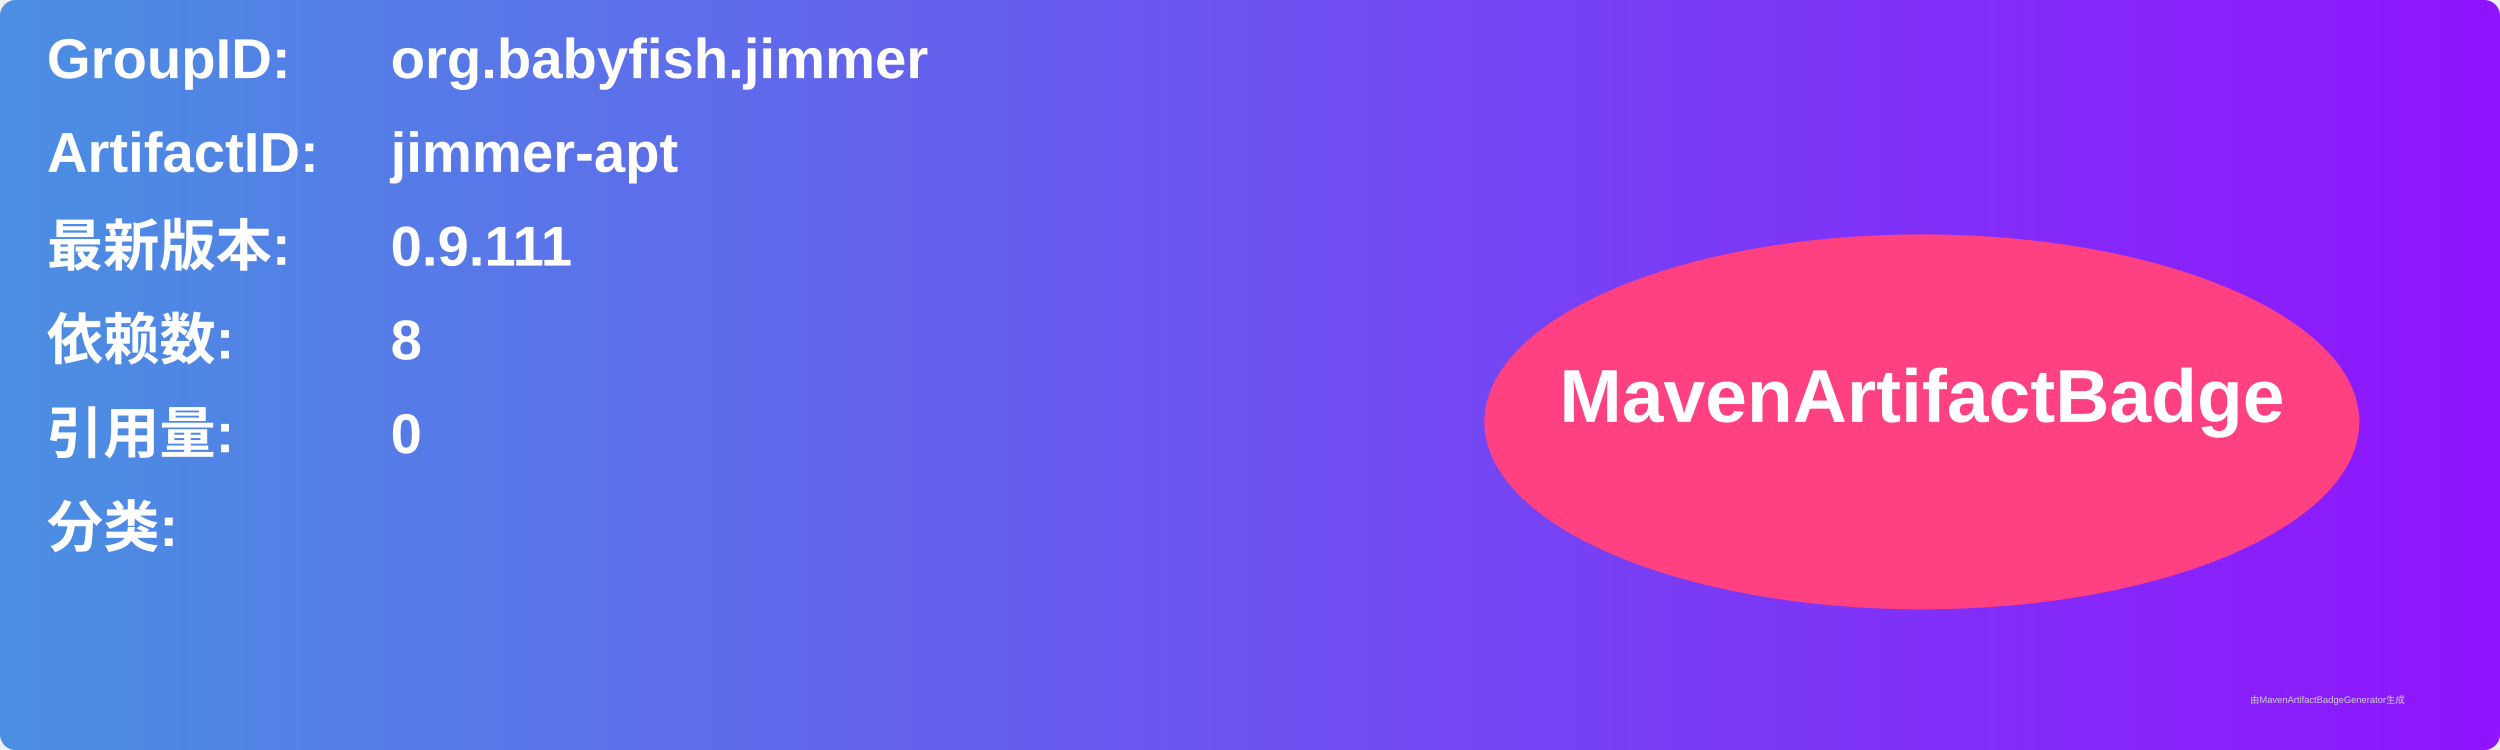
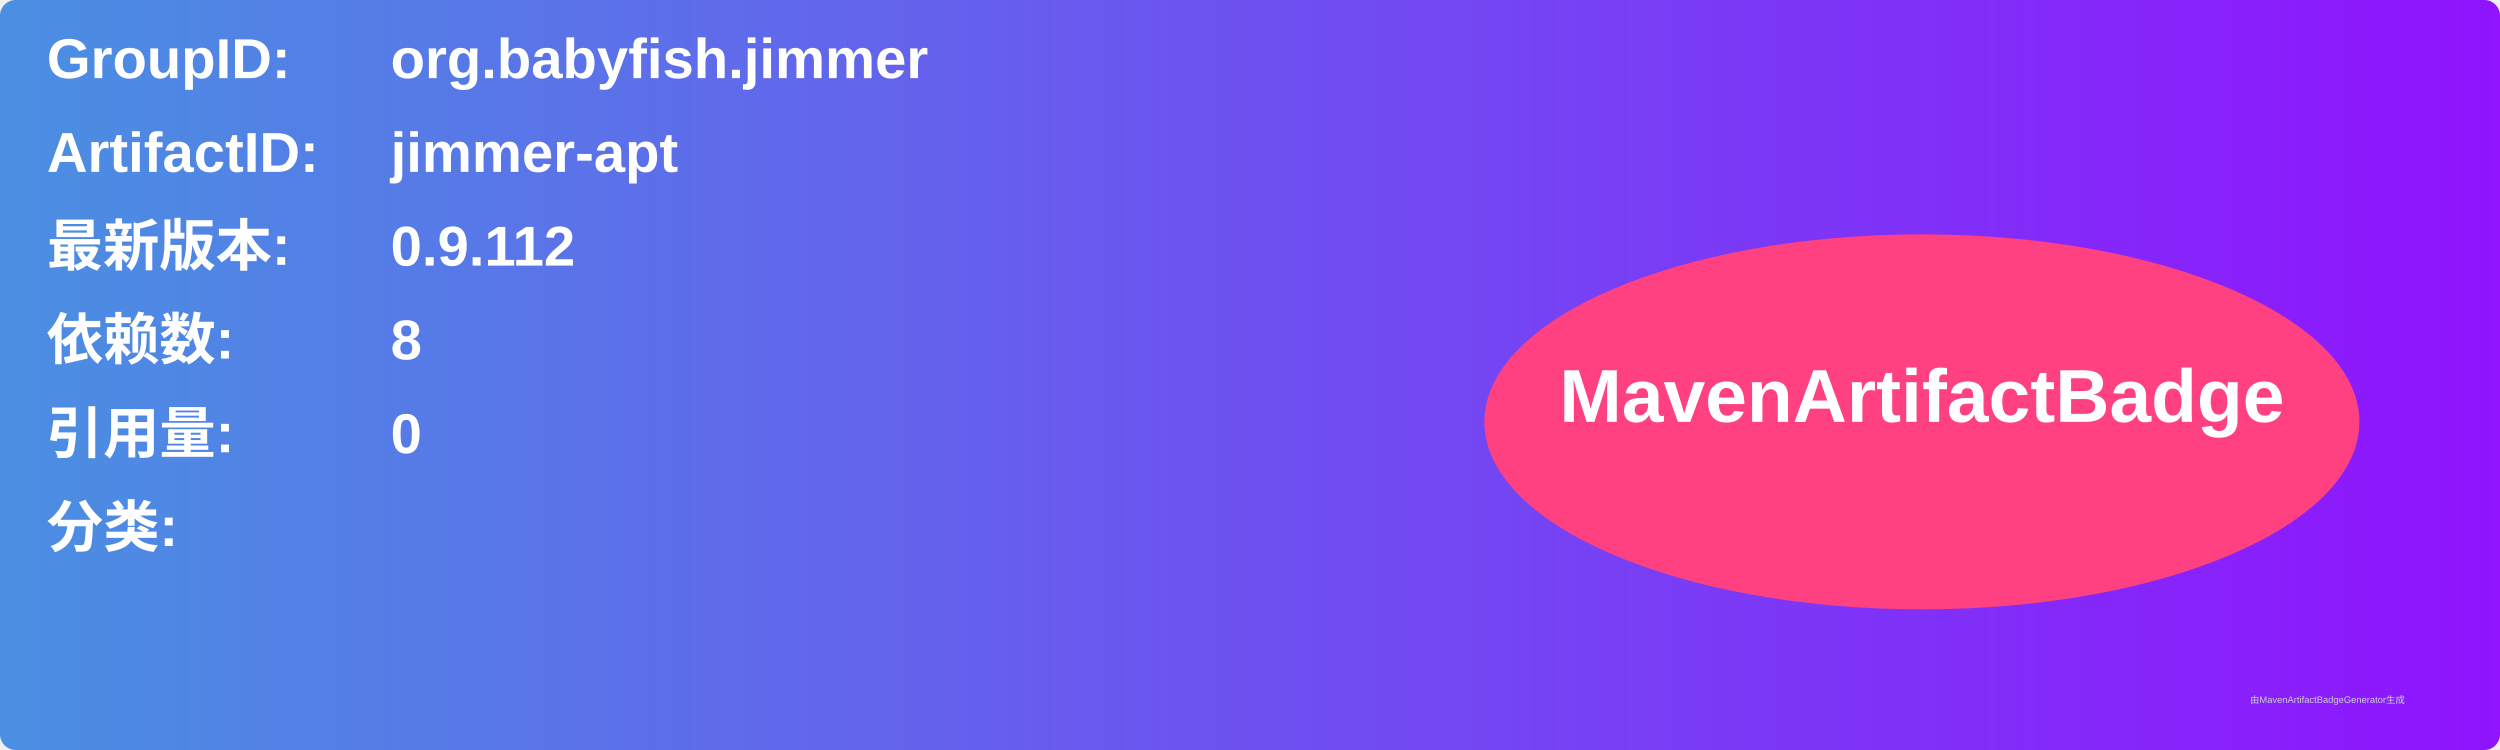
<svg xmlns="http://www.w3.org/2000/svg" width="800" height="240" viewBox="0 0 800 240">
  <linearGradient id="grad" x1="0%" y1="0%" x2="100%" y2="0%">
    <stop offset="0%" stop-color="#4a90e2" />
    <stop offset="100%" stop-color="#9013fe" />
  </linearGradient>
  <rect width="100%" height="100%" rx="5" ry="5" fill="url(#grad)" />
  <g transform="translate(15, 15)">
    <text x="0" y="10" font-family="Arial" font-size="18" fill="white" font-weight="bold" width="260">GroupID:</text>
    <text x="110" y="10" font-family="Arial" font-size="18" fill="white" font-weight="bold" width="460">org.babyfish.jimmer</text>
    <text x="0" y="40" font-family="Arial" font-size="18" fill="white" font-weight="bold" width="260">ArtifactID:</text>
    <text x="110" y="40" font-family="Arial" font-size="18" fill="white" font-weight="bold" width="460">jimmer-apt</text>
    <text x="0" y="70" font-family="Arial" font-size="18" fill="white" font-weight="bold">最新版本:</text>
    <text x="110" y="70" font-family="Arial" font-size="18" fill="white" font-weight="bold">
-       <tspan font-weight="bold">0.9.111</tspan>
+       <tspan font-weight="bold">0.9.112</tspan>
    </text>
    <text x="0" y="100" font-family="Arial" font-size="18" fill="white" font-weight="bold">依赖数: </text>
    <text x="110" y="100" font-family="Arial" font-size="18" fill="white">
      <tspan font-weight="bold">8</tspan>
    </text>
    <text x="0" y="130" font-family="Arial" font-size="18" fill="white" font-weight="bold">引用量: </text>
    <text x="110" y="130" font-family="Arial" font-size="18" fill="white">
      <tspan font-weight="bold">0</tspan>
    </text>
    <text x="0" y="160" font-family="Arial" font-size="18" fill="white" font-weight="bold">分类:</text>
    <text x="10" y="190" font-family="Arial" font-size="10" fill="white">
      <tspan font-weight="bold" />
    </text>
    <ellipse cx="600" cy="120" rx="140" ry="60" fill="#ff4081" />
    <text x="600" y="120" text-anchor="middle" font-family="Arial" font-size="24" fill="white" font-weight="bold">MavenArtifactBadge</text>
  </g>
  <text x="720" y="225" font-family="Arial" font-size="3" fill="#d0d0d0">由MavenArtifactBadgeGenerator生成</text>
</svg>
